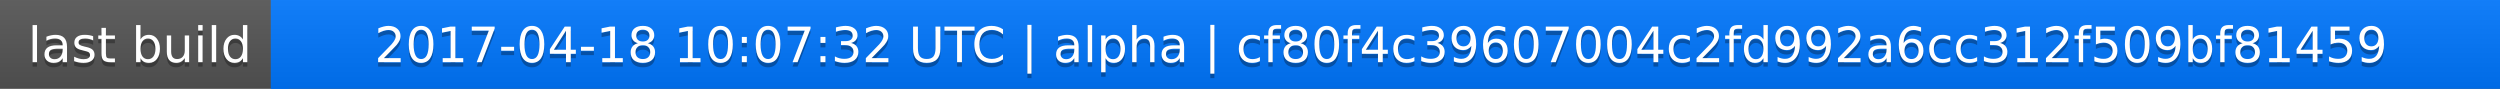
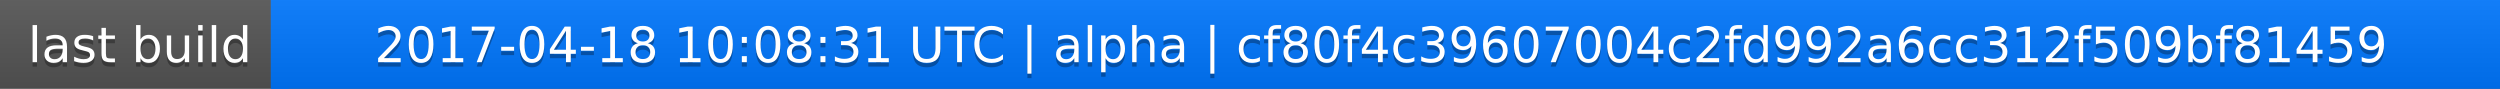
<svg xmlns="http://www.w3.org/2000/svg" width="563" height="20">
  <linearGradient id="a" x2="0" y2="100%">
    <stop offset="0" stop-color="#bbb" stop-opacity=".1" />
    <stop offset="1" stop-opacity=".1" />
  </linearGradient>
  <rect rx="0" width="563" height="20" fill="#555" />
  <rect rx="0" x="61" width="502" height="20" fill="#07f" />
  <path fill="#07f" d="M61 0h4v20h-4z" />
  <rect rx="0" width="563" height="20" fill="url(#a)" />
  <g fill="#fff" text-anchor="middle" font-family="DejaVu Sans,Verdana,Geneva,sans-serif" font-size="11">
    <text x="31.5" y="15" fill="#010101" fill-opacity=".3">last build</text>
    <text x="31.5" y="14">last build</text>
-     <text x="311" y="15" fill="#010101" fill-opacity=".3">2017-04-18 10:07:32 UTC | alpha | cf80f4c39607004c2fd992a6cc312f509bf81459</text>
-     <text x="311" y="14">2017-04-18 10:07:32 UTC | alpha | cf80f4c39607004c2fd992a6cc312f509bf81459</text>
+     <text x="311" y="15" fill="#010101" fill-opacity=".3">2017-04-18 10:08:31 UTC | alpha | cf80f4c39607004c2fd992a6cc312f509bf81459</text>
+     <text x="311" y="14">2017-04-18 10:08:31 UTC | alpha | cf80f4c39607004c2fd992a6cc312f509bf81459</text>
  </g>
</svg>
